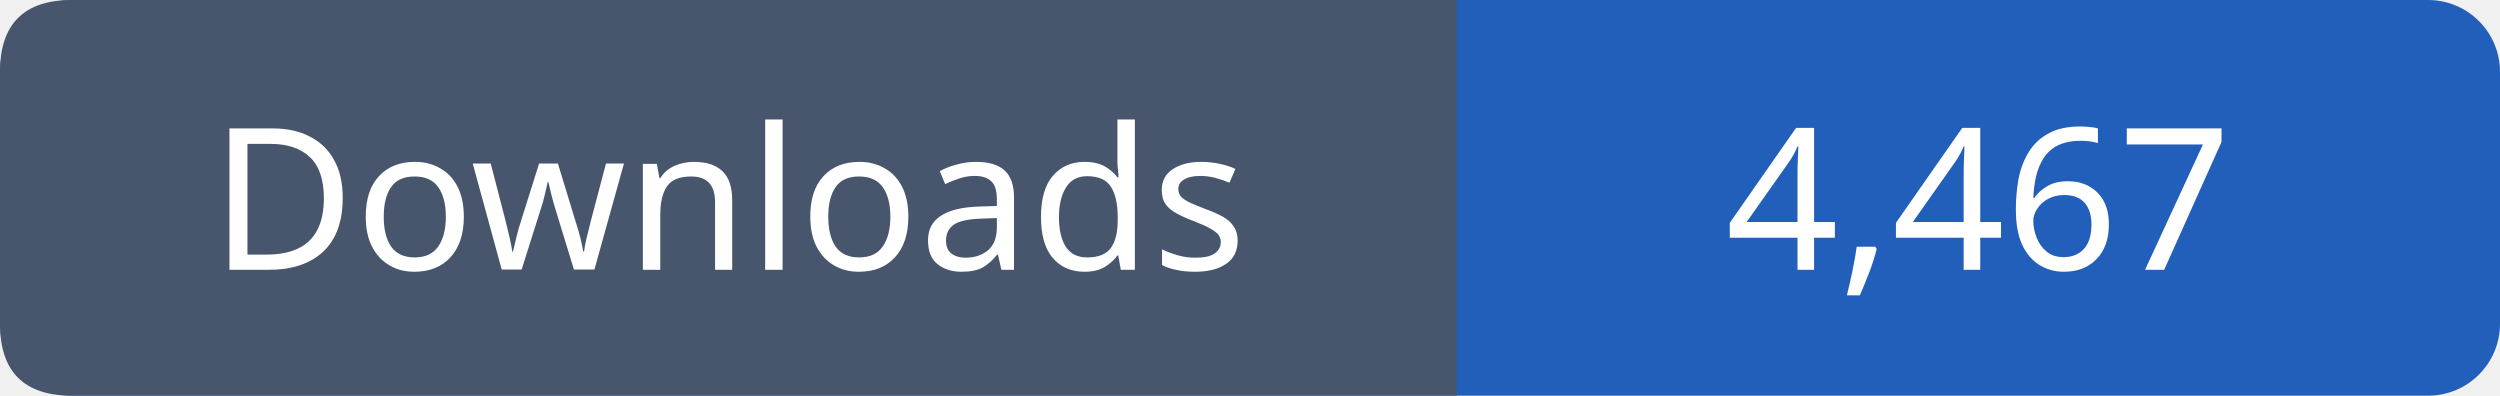
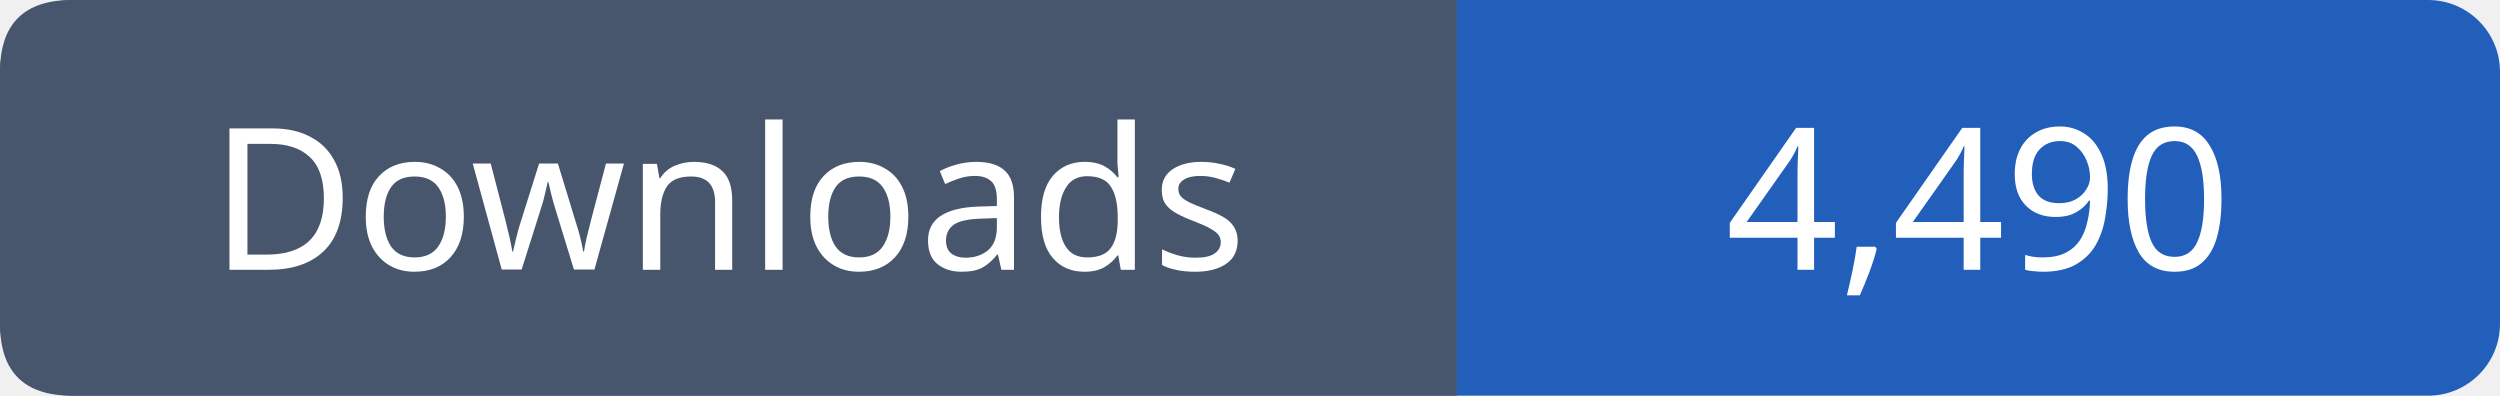
- <svg xmlns="http://www.w3.org/2000/svg" width="139" height="22" viewBox="0 0 139 22" role="img" aria-label="Downloads: 4,467">
+ <svg xmlns="http://www.w3.org/2000/svg" width="139" height="22" viewBox="0 0 139 22" role="img" aria-label="Downloads: 4,490">
  <rect width="139" height="22" rx="4" fill="#215fbb" />
  <path fill="#47566c" d="M4 0h77v22H4q-4 0-4-4V4q0-4 4-4" />
  <g font-family="Verdana,sans-serif" font-size="11" fill="white" text-anchor="middle">
    <text x="40.5" y="15">Downloads</text>
-     <text x="110.0" y="15">4,467</text>
+     <text x="110.0" y="15">4,490</text>
  </g>
</svg>
